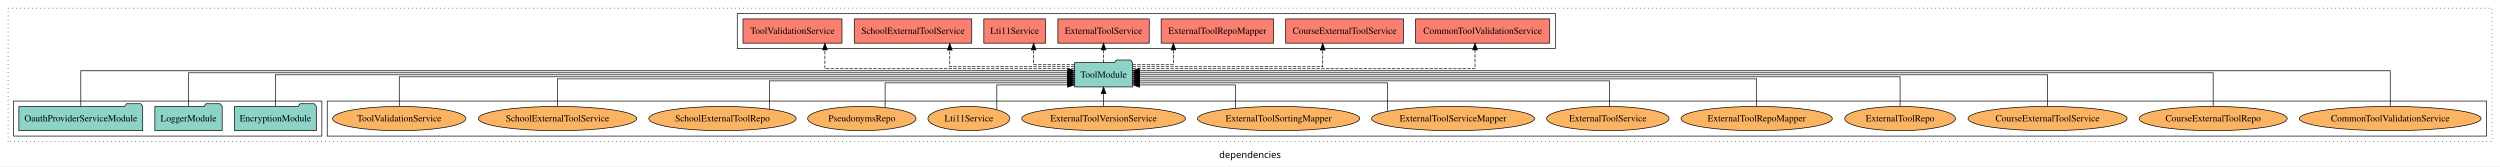
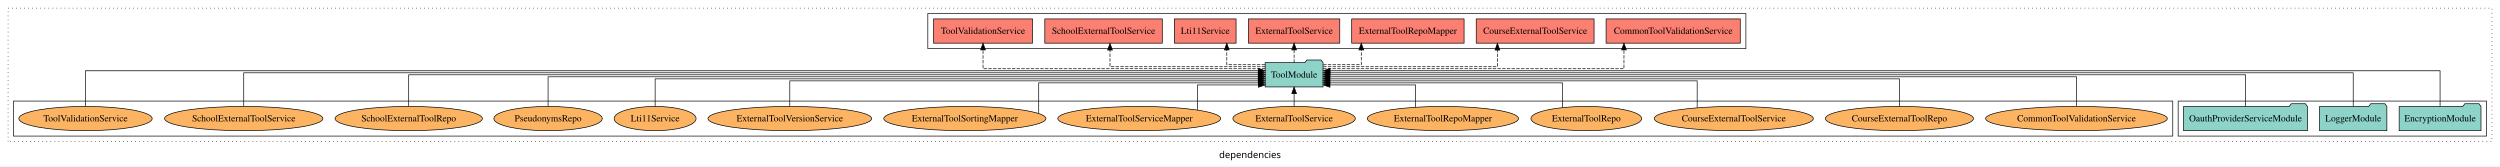
<svg xmlns="http://www.w3.org/2000/svg" width="3713pt" height="247pt" viewBox="0.00 0.00 3713.00 246.80">
  <g id="graph0" class="graph" transform="scale(1 1) rotate(0) translate(4 242.8)">
    <polygon fill="white" stroke="transparent" points="-4,4 -4,-242.8 3709,-242.8 3709,4 -4,4" />
    <text text-anchor="middle" x="1852.5" y="-8.2" font-family="sans-serif" font-size="14.00">dependencies</text>
    <g id="clust1" class="cluster">
      <polygon fill="none" stroke="black" stroke-dasharray="1,5" points="8,-32.8 8,-230.8 3697,-230.8 3697,-32.8 8,-32.8" />
    </g>
+     <g id="clust4" class="cluster">
+       <polygon fill="none" stroke="black" points="1374,-170.8 1374,-222.8 2589,-222.8 2589,-170.8 1374,-170.8" />
+     </g>
+     <g id="clust3" class="cluster">
+       <polygon fill="none" stroke="black" points="3231,-40.8 3231,-92.8 3689,-92.8 3689,-40.8 3231,-40.8" />
+     </g>
    <g id="clust6" class="cluster">
-       <polygon fill="none" stroke="black" points="482,-40.8 482,-92.8 3689,-92.8 3689,-40.8 482,-40.8" />
-     </g>
-     <g id="clust3" class="cluster">
-       <polygon fill="none" stroke="black" points="16,-40.8 16,-92.8 474,-92.8 474,-40.8 16,-40.8" />
-     </g>
-     <g id="clust4" class="cluster">
-       <polygon fill="none" stroke="black" points="1091,-170.8 1091,-222.8 2306,-222.8 2306,-170.8 1091,-170.8" />
+       <polygon fill="none" stroke="black" points="16,-40.8 16,-92.8 3223,-92.8 3223,-40.8 16,-40.8" />
    </g>
    <g id="node1" class="node">
-       <polygon fill="#8dd3c7" stroke="black" points="465.76,-84.8 462.76,-88.8 441.76,-88.8 438.76,-84.8 344.24,-84.8 344.24,-48.8 465.76,-48.8 465.76,-84.8" />
-       <text text-anchor="middle" x="405" y="-62.6" font-family="Times,serif" font-size="14.00">EncryptionModule</text>
+       <polygon fill="#8dd3c7" stroke="black" points="3680.76,-84.8 3677.76,-88.8 3656.76,-88.8 3653.76,-84.8 3559.24,-84.8 3559.24,-48.8 3680.76,-48.8 3680.76,-84.8" />
+       <text text-anchor="middle" x="3620" y="-62.6" font-family="Times,serif" font-size="14.00">EncryptionModule</text>
    </g>
    <g id="node4" class="node">
-       <polygon fill="#8dd3c7" stroke="black" points="1677.99,-149.8 1674.99,-153.8 1653.99,-153.8 1650.99,-149.8 1592.01,-149.8 1592.01,-113.8 1677.99,-113.8 1677.99,-149.8" />
-       <text text-anchor="middle" x="1635" y="-127.6" font-family="Times,serif" font-size="14.00">ToolModule</text>
+       <polygon fill="#8dd3c7" stroke="black" points="1960.99,-149.8 1957.99,-153.8 1936.99,-153.8 1933.99,-149.8 1875.01,-149.8 1875.01,-113.8 1960.99,-113.8 1960.99,-149.8" />
+       <text text-anchor="middle" x="1918" y="-127.6" font-family="Times,serif" font-size="14.00">ToolModule</text>
    </g>
    <g id="edge1" class="edge">
-       <path fill="none" stroke="black" d="M405,-84.91C405,-104.14 405,-131.8 405,-131.8 405,-131.8 1581.94,-131.8 1581.94,-131.8" />
-       <polygon fill="black" stroke="black" points="1581.94,-135.3 1591.94,-131.8 1581.94,-128.3 1581.94,-135.3" />
+       <path fill="none" stroke="black" d="M3620,-85.08C3620,-106.12 3620,-137.8 3620,-137.8 3620,-137.8 1971.35,-137.8 1971.35,-137.8" />
+       <polygon fill="black" stroke="black" points="1971.35,-134.3 1961.35,-137.8 1971.35,-141.3 1971.35,-134.3" />
    </g>
    <g id="node2" class="node">
-       <polygon fill="#8dd3c7" stroke="black" points="325.98,-84.8 322.98,-88.8 301.98,-88.8 298.98,-84.8 226.02,-84.8 226.02,-48.8 325.98,-48.8 325.98,-84.8" />
-       <text text-anchor="middle" x="276" y="-62.6" font-family="Times,serif" font-size="14.00">LoggerModule</text>
+       <polygon fill="#8dd3c7" stroke="black" points="3540.98,-84.8 3537.98,-88.8 3516.98,-88.8 3513.98,-84.8 3441.02,-84.8 3441.02,-48.8 3540.98,-48.8 3540.98,-84.8" />
+       <text text-anchor="middle" x="3491" y="-62.6" font-family="Times,serif" font-size="14.00">LoggerModule</text>
    </g>
    <g id="edge2" class="edge">
-       <path fill="none" stroke="black" d="M276,-85.02C276,-105.17 276,-134.8 276,-134.8 276,-134.8 1581.7,-134.8 1581.7,-134.8" />
-       <polygon fill="black" stroke="black" points="1581.7,-138.3 1591.7,-134.8 1581.7,-131.3 1581.7,-138.3" />
+       <path fill="none" stroke="black" d="M3491,-85.02C3491,-105.17 3491,-134.8 3491,-134.8 3491,-134.8 1971.3,-134.8 1971.3,-134.8" />
+       <polygon fill="black" stroke="black" points="1971.3,-131.3 1961.3,-134.8 1971.3,-138.3 1971.3,-131.3" />
    </g>
    <g id="node3" class="node">
-       <polygon fill="#8dd3c7" stroke="black" points="207.96,-84.8 204.96,-88.8 183.96,-88.8 180.96,-84.8 24.04,-84.8 24.04,-48.8 207.96,-48.8 207.96,-84.8" />
-       <text text-anchor="middle" x="116" y="-62.6" font-family="Times,serif" font-size="14.00">OauthProviderServiceModule</text>
+       <polygon fill="#8dd3c7" stroke="black" points="3422.96,-84.8 3419.96,-88.8 3398.96,-88.8 3395.96,-84.8 3239.04,-84.8 3239.04,-48.8 3422.96,-48.8 3422.96,-84.8" />
+       <text text-anchor="middle" x="3331" y="-62.6" font-family="Times,serif" font-size="14.00">OauthProviderServiceModule</text>
    </g>
    <g id="edge3" class="edge">
-       <path fill="none" stroke="black" d="M116,-85.08C116,-106.12 116,-137.8 116,-137.8 116,-137.8 1581.99,-137.8 1581.99,-137.8" />
-       <polygon fill="black" stroke="black" points="1581.99,-141.3 1591.99,-137.8 1581.99,-134.3 1581.99,-141.3" />
+       <path fill="none" stroke="black" d="M3331,-84.91C3331,-104.14 3331,-131.8 3331,-131.8 3331,-131.8 1971.06,-131.8 1971.06,-131.8" />
+       <polygon fill="black" stroke="black" points="1971.06,-128.3 1961.06,-131.8 1971.06,-135.3 1971.06,-128.3" />
    </g>
    <g id="node5" class="node">
-       <polygon fill="#fb8072" stroke="black" points="2297.63,-214.8 2098.37,-214.8 2098.37,-178.8 2297.63,-178.8 2297.63,-214.8" />
-       <text text-anchor="middle" x="2198" y="-192.6" font-family="Times,serif" font-size="14.00">CommonToolValidationService </text>
+       <polygon fill="#fb8072" stroke="black" points="2580.63,-214.8 2381.37,-214.8 2381.37,-178.8 2580.63,-178.8 2580.63,-214.8" />
+       <text text-anchor="middle" x="2481" y="-192.6" font-family="Times,serif" font-size="14.00">CommonToolValidationService </text>
    </g>
    <g id="edge4" class="edge">
-       <path fill="none" stroke="black" stroke-dasharray="5,2" d="M1678.29,-140.8C1808.35,-140.8 2186.7,-140.8 2186.7,-140.8 2186.7,-140.8 2186.7,-168.77 2186.7,-168.77" />
-       <polygon fill="black" stroke="black" points="2183.2,-168.77 2186.7,-178.77 2190.2,-168.77 2183.2,-168.77" />
+       <path fill="none" stroke="black" stroke-dasharray="5,2" d="M1961.05,-140.8C2080.59,-140.8 2407.9,-140.8 2407.9,-140.8 2407.9,-140.8 2407.9,-168.77 2407.9,-168.77" />
+       <polygon fill="black" stroke="black" points="2404.4,-168.77 2407.9,-178.77 2411.4,-168.77 2404.4,-168.77" />
    </g>
    <g id="node6" class="node">
-       <polygon fill="#fb8072" stroke="black" points="2080.5,-214.8 1905.5,-214.8 1905.5,-178.8 2080.5,-178.8 2080.5,-214.8" />
-       <text text-anchor="middle" x="1993" y="-192.6" font-family="Times,serif" font-size="14.00">CourseExternalToolService </text>
+       <polygon fill="#fb8072" stroke="black" points="2363.5,-214.8 2188.5,-214.8 2188.5,-178.8 2363.5,-178.8 2363.5,-214.8" />
+       <text text-anchor="middle" x="2276" y="-192.6" font-family="Times,serif" font-size="14.00">CourseExternalToolService </text>
    </g>
    <g id="edge5" class="edge">
-       <path fill="none" stroke="black" stroke-dasharray="5,2" d="M1678.22,-143.8C1766.76,-143.8 1960.48,-143.8 1960.48,-143.8 1960.48,-143.8 1960.48,-168.56 1960.48,-168.56" />
-       <polygon fill="black" stroke="black" points="1956.98,-168.56 1960.48,-178.56 1963.98,-168.56 1956.98,-168.56" />
+       <path fill="none" stroke="black" stroke-dasharray="5,2" d="M1961.26,-143.8C2044.75,-143.8 2219.95,-143.8 2219.95,-143.8 2219.95,-143.8 2219.95,-168.56 2219.95,-168.56" />
+       <polygon fill="black" stroke="black" points="2216.45,-168.56 2219.95,-178.56 2223.45,-168.56 2216.45,-168.56" />
    </g>
    <g id="node7" class="node">
-       <polygon fill="#fb8072" stroke="black" points="1887.45,-214.8 1720.55,-214.8 1720.55,-178.8 1887.45,-178.8 1887.45,-214.8" />
-       <text text-anchor="middle" x="1804" y="-192.6" font-family="Times,serif" font-size="14.00">ExternalToolRepoMapper </text>
+       <polygon fill="#fb8072" stroke="black" points="2170.45,-214.8 2003.55,-214.8 2003.55,-178.8 2170.45,-178.8 2170.45,-214.8" />
+       <text text-anchor="middle" x="2087" y="-192.6" font-family="Times,serif" font-size="14.00">ExternalToolRepoMapper </text>
    </g>
    <g id="edge6" class="edge">
-       <path fill="none" stroke="black" stroke-dasharray="5,2" d="M1678.05,-146.8C1706.53,-146.8 1738.65,-146.8 1738.65,-146.8 1738.65,-146.8 1738.65,-168.75 1738.65,-168.75" />
-       <polygon fill="black" stroke="black" points="1735.15,-168.75 1738.65,-178.75 1742.15,-168.75 1735.15,-168.75" />
+       <path fill="none" stroke="black" stroke-dasharray="5,2" d="M1961.18,-146.8C1988.14,-146.8 2017.77,-146.8 2017.77,-146.8 2017.77,-146.8 2017.77,-168.75 2017.77,-168.75" />
+       <polygon fill="black" stroke="black" points="2014.27,-168.75 2017.77,-178.75 2021.27,-168.75 2014.27,-168.75" />
    </g>
    <g id="node8" class="node">
-       <polygon fill="#fb8072" stroke="black" points="1702.84,-214.8 1567.16,-214.8 1567.16,-178.8 1702.84,-178.8 1702.84,-214.8" />
-       <text text-anchor="middle" x="1635" y="-192.6" font-family="Times,serif" font-size="14.00">ExternalToolService </text>
+       <polygon fill="#fb8072" stroke="black" points="1985.84,-214.8 1850.16,-214.8 1850.16,-178.8 1985.84,-178.8 1985.84,-214.8" />
+       <text text-anchor="middle" x="1918" y="-192.6" font-family="Times,serif" font-size="14.00">ExternalToolService </text>
    </g>
    <g id="edge7" class="edge">
-       <path fill="none" stroke="black" stroke-dasharray="5,2" d="M1635,-149.91C1635,-149.91 1635,-168.79 1635,-168.79" />
-       <polygon fill="black" stroke="black" points="1631.5,-168.79 1635,-178.79 1638.5,-168.79 1631.5,-168.79" />
+       <path fill="none" stroke="black" stroke-dasharray="5,2" d="M1918,-149.91C1918,-149.91 1918,-168.79 1918,-168.79" />
+       <polygon fill="black" stroke="black" points="1914.5,-168.79 1918,-178.79 1921.5,-168.79 1914.5,-168.79" />
    </g>
    <g id="node9" class="node">
-       <polygon fill="#fb8072" stroke="black" points="1548.81,-214.8 1457.19,-214.8 1457.19,-178.8 1548.81,-178.8 1548.81,-214.8" />
-       <text text-anchor="middle" x="1503" y="-192.6" font-family="Times,serif" font-size="14.00">Lti11Service </text>
+       <polygon fill="#fb8072" stroke="black" points="1831.81,-214.8 1740.19,-214.8 1740.19,-178.8 1831.81,-178.8 1831.81,-214.8" />
+       <text text-anchor="middle" x="1786" y="-192.6" font-family="Times,serif" font-size="14.00">Lti11Service </text>
    </g>
    <g id="edge8" class="edge">
-       <path fill="none" stroke="black" stroke-dasharray="5,2" d="M1591.88,-146.8C1563.36,-146.8 1531.19,-146.8 1531.19,-146.8 1531.19,-146.8 1531.19,-168.75 1531.19,-168.75" />
-       <polygon fill="black" stroke="black" points="1527.69,-168.75 1531.19,-178.75 1534.69,-168.75 1527.69,-168.75" />
+       <path fill="none" stroke="black" stroke-dasharray="5,2" d="M1874.73,-146.8C1847.71,-146.8 1818.02,-146.8 1818.02,-146.8 1818.02,-146.8 1818.02,-168.75 1818.02,-168.75" />
+       <polygon fill="black" stroke="black" points="1814.52,-168.75 1818.02,-178.75 1821.52,-168.75 1814.52,-168.75" />
    </g>
    <g id="node10" class="node">
-       <polygon fill="#fb8072" stroke="black" points="1439.23,-214.8 1264.77,-214.8 1264.77,-178.8 1439.23,-178.8 1439.23,-214.8" />
-       <text text-anchor="middle" x="1352" y="-192.6" font-family="Times,serif" font-size="14.00">SchoolExternalToolService </text>
+       <polygon fill="#fb8072" stroke="black" points="1722.23,-214.8 1547.77,-214.8 1547.77,-178.8 1722.23,-178.8 1722.23,-214.8" />
+       <text text-anchor="middle" x="1635" y="-192.6" font-family="Times,serif" font-size="14.00">SchoolExternalToolService </text>
    </g>
    <g id="edge9" class="edge">
-       <path fill="none" stroke="black" stroke-dasharray="5,2" d="M1591.77,-143.8C1525.56,-143.8 1406.6,-143.8 1406.6,-143.8 1406.6,-143.8 1406.6,-168.56 1406.6,-168.56" />
-       <polygon fill="black" stroke="black" points="1403.1,-168.56 1406.6,-178.56 1410.1,-168.56 1403.1,-168.56" />
+       <path fill="none" stroke="black" stroke-dasharray="5,2" d="M1874.98,-143.8C1797.97,-143.8 1644.57,-143.8 1644.57,-143.8 1644.57,-143.8 1644.57,-168.56 1644.57,-168.56" />
+       <polygon fill="black" stroke="black" points="1641.07,-168.56 1644.57,-178.56 1648.07,-168.56 1641.07,-168.56" />
    </g>
    <g id="node11" class="node">
-       <polygon fill="#fb8072" stroke="black" points="1246.52,-214.8 1099.48,-214.8 1099.48,-178.8 1246.52,-178.8 1246.52,-214.8" />
-       <text text-anchor="middle" x="1173" y="-192.6" font-family="Times,serif" font-size="14.00">ToolValidationService </text>
+       <polygon fill="#fb8072" stroke="black" points="1529.52,-214.8 1382.48,-214.8 1382.48,-178.8 1529.52,-178.8 1529.52,-214.8" />
+       <text text-anchor="middle" x="1456" y="-192.6" font-family="Times,serif" font-size="14.00">ToolValidationService </text>
    </g>
    <g id="edge10" class="edge">
-       <path fill="none" stroke="black" stroke-dasharray="5,2" d="M1591.88,-140.8C1485.88,-140.8 1221.13,-140.8 1221.13,-140.8 1221.13,-140.8 1221.13,-168.77 1221.13,-168.77" />
-       <polygon fill="black" stroke="black" points="1217.63,-168.77 1221.13,-178.77 1224.63,-168.77 1217.63,-168.77" />
+       <path fill="none" stroke="black" stroke-dasharray="5,2" d="M1874.95,-140.8C1760.26,-140.8 1456,-140.8 1456,-140.8 1456,-140.8 1456,-168.77 1456,-168.77" />
+       <polygon fill="black" stroke="black" points="1452.5,-168.77 1456,-178.77 1459.5,-168.77 1452.5,-168.77" />
    </g>
    <g id="node12" class="node">
-       <ellipse fill="#fdb462" stroke="black" cx="3546" cy="-66.8" rx="134.89" ry="18" />
-       <text text-anchor="middle" x="3546" y="-62.6" font-family="Times,serif" font-size="14.00">CommonToolValidationService</text>
+       <ellipse fill="#fdb462" stroke="black" cx="3080" cy="-66.8" rx="134.89" ry="18" />
+       <text text-anchor="middle" x="3080" y="-62.6" font-family="Times,serif" font-size="14.00">CommonToolValidationService</text>
    </g>
    <g id="edge11" class="edge">
-       <path fill="none" stroke="black" d="M3546,-85.08C3546,-106.12 3546,-137.8 3546,-137.8 3546,-137.8 1688.05,-137.8 1688.05,-137.8" />
-       <polygon fill="black" stroke="black" points="1688.05,-134.3 1678.05,-137.8 1688.05,-141.3 1688.05,-134.3" />
+       <path fill="none" stroke="black" d="M3080,-85.07C3080,-103.36 3080,-128.8 3080,-128.8 3080,-128.8 1971.08,-128.8 1971.08,-128.8" />
+       <polygon fill="black" stroke="black" points="1971.08,-125.3 1961.08,-128.8 1971.08,-132.3 1971.08,-125.3" />
    </g>
    <g id="node13" class="node">
-       <ellipse fill="#fdb462" stroke="black" cx="3283" cy="-66.8" rx="109.96" ry="18" />
-       <text text-anchor="middle" x="3283" y="-62.6" font-family="Times,serif" font-size="14.00">CourseExternalToolRepo</text>
+       <ellipse fill="#fdb462" stroke="black" cx="2817" cy="-66.8" rx="109.96" ry="18" />
+       <text text-anchor="middle" x="2817" y="-62.6" font-family="Times,serif" font-size="14.00">CourseExternalToolRepo</text>
    </g>
    <g id="edge12" class="edge">
-       <path fill="none" stroke="black" d="M3283,-85.02C3283,-105.17 3283,-134.8 3283,-134.8 3283,-134.8 1688.23,-134.8 1688.23,-134.8" />
-       <polygon fill="black" stroke="black" points="1688.23,-131.3 1678.23,-134.8 1688.23,-138.3 1688.23,-131.3" />
+       <path fill="none" stroke="black" d="M2817,-84.82C2817,-102.17 2817,-125.8 2817,-125.8 2817,-125.8 1971.06,-125.8 1971.06,-125.8" />
+       <polygon fill="black" stroke="black" points="1971.06,-122.3 1961.06,-125.8 1971.06,-129.3 1971.06,-122.3" />
    </g>
    <g id="node14" class="node">
-       <ellipse fill="#fdb462" stroke="black" cx="3037" cy="-66.8" rx="118.1" ry="18" />
-       <text text-anchor="middle" x="3037" y="-62.6" font-family="Times,serif" font-size="14.00">CourseExternalToolService</text>
+       <ellipse fill="#fdb462" stroke="black" cx="2571" cy="-66.8" rx="118.1" ry="18" />
+       <text text-anchor="middle" x="2571" y="-62.6" font-family="Times,serif" font-size="14.00">CourseExternalToolService</text>
    </g>
    <g id="edge13" class="edge">
-       <path fill="none" stroke="black" d="M3037,-84.91C3037,-104.14 3037,-131.8 3037,-131.8 3037,-131.8 1688.11,-131.8 1688.11,-131.8" />
-       <polygon fill="black" stroke="black" points="1688.11,-128.3 1678.11,-131.8 1688.11,-135.3 1688.11,-128.3" />
+       <path fill="none" stroke="black" d="M2516.63,-83C2516.63,-99.54 2516.63,-122.8 2516.63,-122.8 2516.63,-122.8 1971.05,-122.8 1971.05,-122.8" />
+       <polygon fill="black" stroke="black" points="1971.05,-119.3 1961.05,-122.8 1971.05,-126.3 1971.05,-119.3" />
    </g>
    <g id="node15" class="node">
-       <ellipse fill="#fdb462" stroke="black" cx="2818" cy="-66.8" rx="82.24" ry="18" />
-       <text text-anchor="middle" x="2818" y="-62.6" font-family="Times,serif" font-size="14.00">ExternalToolRepo</text>
+       <ellipse fill="#fdb462" stroke="black" cx="2352" cy="-66.8" rx="82.24" ry="18" />
+       <text text-anchor="middle" x="2352" y="-62.6" font-family="Times,serif" font-size="14.00">ExternalToolRepo</text>
    </g>
    <g id="edge14" class="edge">
-       <path fill="none" stroke="black" d="M2818,-85.07C2818,-103.36 2818,-128.8 2818,-128.8 2818,-128.8 1688.15,-128.8 1688.15,-128.8" />
-       <polygon fill="black" stroke="black" points="1688.15,-125.3 1678.15,-128.8 1688.15,-132.3 1688.15,-125.3" />
+       <path fill="none" stroke="black" d="M2316.57,-83.28C2316.57,-98.84 2316.57,-119.8 2316.57,-119.8 2316.57,-119.8 1971.03,-119.8 1971.03,-119.8" />
+       <polygon fill="black" stroke="black" points="1971.03,-116.3 1961.03,-119.8 1971.03,-123.3 1971.03,-116.3" />
    </g>
    <g id="node16" class="node">
-       <ellipse fill="#fdb462" stroke="black" cx="2605" cy="-66.8" rx="112.3" ry="18" />
-       <text text-anchor="middle" x="2605" y="-62.6" font-family="Times,serif" font-size="14.00">ExternalToolRepoMapper</text>
+       <ellipse fill="#fdb462" stroke="black" cx="2139" cy="-66.8" rx="112.3" ry="18" />
+       <text text-anchor="middle" x="2139" y="-62.6" font-family="Times,serif" font-size="14.00">ExternalToolRepoMapper</text>
    </g>
    <g id="edge15" class="edge">
-       <path fill="none" stroke="black" d="M2605,-84.82C2605,-102.17 2605,-125.8 2605,-125.8 2605,-125.8 1688.25,-125.8 1688.25,-125.8" />
-       <polygon fill="black" stroke="black" points="1688.25,-122.3 1678.25,-125.8 1688.25,-129.3 1688.25,-122.3" />
+       <path fill="none" stroke="black" d="M2098.41,-83.73C2098.41,-98.23 2098.41,-116.8 2098.41,-116.8 2098.41,-116.8 1971.21,-116.8 1971.21,-116.8" />
+       <polygon fill="black" stroke="black" points="1971.21,-113.3 1961.21,-116.8 1971.21,-120.3 1971.21,-113.3" />
    </g>
    <g id="node17" class="node">
-       <ellipse fill="#fdb462" stroke="black" cx="2384" cy="-66.8" rx="90.88" ry="18" />
-       <text text-anchor="middle" x="2384" y="-62.6" font-family="Times,serif" font-size="14.00">ExternalToolService</text>
+       <ellipse fill="#fdb462" stroke="black" cx="1918" cy="-66.8" rx="90.88" ry="18" />
+       <text text-anchor="middle" x="1918" y="-62.6" font-family="Times,serif" font-size="14.00">ExternalToolService</text>
    </g>
    <g id="edge16" class="edge">
-       <path fill="none" stroke="black" d="M2386.25,-84.83C2386.25,-101.2 2386.25,-122.8 2386.25,-122.8 2386.25,-122.8 1688.09,-122.8 1688.09,-122.8" />
-       <polygon fill="black" stroke="black" points="1688.09,-119.3 1678.09,-122.8 1688.09,-126.3 1688.09,-119.3" />
+       <path fill="none" stroke="black" d="M1918,-84.91C1918,-84.91 1918,-103.79 1918,-103.79" />
+       <polygon fill="black" stroke="black" points="1914.5,-103.79 1918,-113.79 1921.5,-103.79 1914.5,-103.79" />
    </g>
    <g id="node18" class="node">
-       <ellipse fill="#fdb462" stroke="black" cx="2154" cy="-66.8" rx="120.95" ry="18" />
-       <text text-anchor="middle" x="2154" y="-62.6" font-family="Times,serif" font-size="14.00">ExternalToolServiceMapper</text>
+       <ellipse fill="#fdb462" stroke="black" cx="1688" cy="-66.8" rx="120.95" ry="18" />
+       <text text-anchor="middle" x="1688" y="-62.6" font-family="Times,serif" font-size="14.00">ExternalToolServiceMapper</text>
    </g>
    <g id="edge17" class="edge">
-       <path fill="none" stroke="black" d="M2056.76,-77.53C2056.76,-93.01 2056.76,-119.8 2056.76,-119.8 2056.76,-119.8 1688.15,-119.8 1688.15,-119.8" />
-       <polygon fill="black" stroke="black" points="1688.15,-116.3 1678.15,-119.8 1688.15,-123.3 1688.15,-116.3" />
+       <path fill="none" stroke="black" d="M1774.53,-79.42C1774.53,-94.23 1774.53,-116.8 1774.53,-116.8 1774.53,-116.8 1864.96,-116.8 1864.96,-116.8" />
+       <polygon fill="black" stroke="black" points="1864.96,-120.3 1874.96,-116.8 1864.96,-113.3 1864.96,-120.3" />
    </g>
    <g id="node19" class="node">
-       <ellipse fill="#fdb462" stroke="black" cx="1895" cy="-66.8" rx="120.41" ry="18" />
-       <text text-anchor="middle" x="1895" y="-62.6" font-family="Times,serif" font-size="14.00">ExternalToolSortingMapper</text>
+       <ellipse fill="#fdb462" stroke="black" cx="1429" cy="-66.8" rx="120.41" ry="18" />
+       <text text-anchor="middle" x="1429" y="-62.6" font-family="Times,serif" font-size="14.00">ExternalToolSortingMapper</text>
    </g>
    <g id="edge18" class="edge">
-       <path fill="none" stroke="black" d="M1830.89,-82.07C1830.89,-96.78 1830.89,-116.8 1830.89,-116.8 1830.89,-116.8 1688.47,-116.8 1688.47,-116.8" />
-       <polygon fill="black" stroke="black" points="1688.47,-113.3 1678.47,-116.8 1688.47,-120.3 1688.47,-113.3" />
+       <path fill="none" stroke="black" d="M1538.7,-74.62C1538.7,-89.36 1538.7,-119.8 1538.7,-119.8 1538.7,-119.8 1864.86,-119.8 1864.86,-119.8" />
+       <polygon fill="black" stroke="black" points="1864.86,-123.3 1874.86,-119.8 1864.86,-116.3 1864.86,-123.3" />
    </g>
    <g id="node20" class="node">
-       <ellipse fill="#fdb462" stroke="black" cx="1635" cy="-66.8" rx="121.53" ry="18" />
-       <text text-anchor="middle" x="1635" y="-62.6" font-family="Times,serif" font-size="14.00">ExternalToolVersionService</text>
+       <ellipse fill="#fdb462" stroke="black" cx="1169" cy="-66.8" rx="121.53" ry="18" />
+       <text text-anchor="middle" x="1169" y="-62.6" font-family="Times,serif" font-size="14.00">ExternalToolVersionService</text>
    </g>
    <g id="edge19" class="edge">
-       <path fill="none" stroke="black" d="M1635,-84.91C1635,-84.91 1635,-103.79 1635,-103.79" />
-       <polygon fill="black" stroke="black" points="1631.5,-103.79 1635,-113.79 1638.5,-103.79 1631.5,-103.79" />
+       <path fill="none" stroke="black" d="M1169,-84.83C1169,-101.2 1169,-122.8 1169,-122.8 1169,-122.8 1864.77,-122.8 1864.77,-122.8" />
+       <polygon fill="black" stroke="black" points="1864.77,-126.3 1874.77,-122.8 1864.77,-119.3 1864.77,-126.3" />
    </g>
    <g id="node21" class="node">
-       <ellipse fill="#fdb462" stroke="black" cx="1435" cy="-66.8" rx="60.83" ry="18" />
-       <text text-anchor="middle" x="1435" y="-62.6" font-family="Times,serif" font-size="14.00">Lti11Service</text>
+       <ellipse fill="#fdb462" stroke="black" cx="969" cy="-66.8" rx="60.83" ry="18" />
+       <text text-anchor="middle" x="969" y="-62.6" font-family="Times,serif" font-size="14.00">Lti11Service</text>
    </g>
    <g id="edge20" class="edge">
-       <path fill="none" stroke="black" d="M1476.5,-80.2C1476.5,-95.01 1476.5,-116.8 1476.5,-116.8 1476.5,-116.8 1581.69,-116.8 1581.69,-116.8" />
-       <polygon fill="black" stroke="black" points="1581.69,-120.3 1591.69,-116.8 1581.69,-113.3 1581.69,-120.3" />
+       <path fill="none" stroke="black" d="M969,-84.82C969,-102.17 969,-125.8 969,-125.8 969,-125.8 1864.76,-125.8 1864.76,-125.8" />
+       <polygon fill="black" stroke="black" points="1864.76,-129.3 1874.76,-125.8 1864.76,-122.3 1864.76,-129.3" />
    </g>
    <g id="node22" class="node">
-       <ellipse fill="#fdb462" stroke="black" cx="1276" cy="-66.8" rx="80.5" ry="18" />
-       <text text-anchor="middle" x="1276" y="-62.6" font-family="Times,serif" font-size="14.00">PseudonymsRepo</text>
+       <ellipse fill="#fdb462" stroke="black" cx="810" cy="-66.8" rx="80.5" ry="18" />
+       <text text-anchor="middle" x="810" y="-62.6" font-family="Times,serif" font-size="14.00">PseudonymsRepo</text>
    </g>
    <g id="edge21" class="edge">
-       <path fill="none" stroke="black" d="M1310.57,-83.28C1310.57,-98.84 1310.57,-119.8 1310.57,-119.8 1310.57,-119.8 1581.92,-119.8 1581.92,-119.8" />
-       <polygon fill="black" stroke="black" points="1581.92,-123.3 1591.92,-119.8 1581.92,-116.3 1581.92,-123.3" />
+       <path fill="none" stroke="black" d="M810,-85.07C810,-103.36 810,-128.8 810,-128.8 810,-128.8 1864.91,-128.8 1864.91,-128.8" />
+       <polygon fill="black" stroke="black" points="1864.91,-132.3 1874.91,-128.8 1864.91,-125.3 1864.91,-132.3" />
    </g>
    <g id="node23" class="node">
-       <ellipse fill="#fdb462" stroke="black" cx="1069" cy="-66.8" rx="109.39" ry="18" />
-       <text text-anchor="middle" x="1069" y="-62.6" font-family="Times,serif" font-size="14.00">SchoolExternalToolRepo</text>
+       <ellipse fill="#fdb462" stroke="black" cx="603" cy="-66.8" rx="109.39" ry="18" />
+       <text text-anchor="middle" x="603" y="-62.6" font-family="Times,serif" font-size="14.00">SchoolExternalToolRepo</text>
    </g>
    <g id="edge22" class="edge">
-       <path fill="none" stroke="black" d="M1138.84,-80.64C1138.84,-97.23 1138.84,-122.8 1138.84,-122.8 1138.84,-122.8 1581.84,-122.8 1581.84,-122.8" />
-       <polygon fill="black" stroke="black" points="1581.84,-126.3 1591.84,-122.8 1581.84,-119.3 1581.84,-126.3" />
+       <path fill="none" stroke="black" d="M603,-84.91C603,-104.14 603,-131.8 603,-131.8 603,-131.8 1865,-131.8 1865,-131.8" />
+       <polygon fill="black" stroke="black" points="1865,-135.3 1875,-131.8 1865,-128.3 1865,-135.3" />
    </g>
    <g id="node24" class="node">
-       <ellipse fill="#fdb462" stroke="black" cx="824" cy="-66.8" rx="117.54" ry="18" />
-       <text text-anchor="middle" x="824" y="-62.6" font-family="Times,serif" font-size="14.00">SchoolExternalToolService</text>
+       <ellipse fill="#fdb462" stroke="black" cx="358" cy="-66.8" rx="117.54" ry="18" />
+       <text text-anchor="middle" x="358" y="-62.6" font-family="Times,serif" font-size="14.00">SchoolExternalToolService</text>
    </g>
    <g id="edge23" class="edge">
-       <path fill="none" stroke="black" d="M824,-84.82C824,-102.17 824,-125.8 824,-125.8 824,-125.8 1581.97,-125.8 1581.97,-125.8" />
-       <polygon fill="black" stroke="black" points="1581.97,-129.3 1591.97,-125.8 1581.97,-122.3 1581.97,-129.3" />
+       <path fill="none" stroke="black" d="M358,-85.02C358,-105.17 358,-134.8 358,-134.8 358,-134.8 1864.65,-134.8 1864.65,-134.8" />
+       <polygon fill="black" stroke="black" points="1864.65,-138.3 1874.65,-134.8 1864.65,-131.3 1864.65,-138.3" />
    </g>
    <g id="node25" class="node">
-       <ellipse fill="#fdb462" stroke="black" cx="589" cy="-66.8" rx="98.99" ry="18" />
-       <text text-anchor="middle" x="589" y="-62.6" font-family="Times,serif" font-size="14.00">ToolValidationService</text>
+       <ellipse fill="#fdb462" stroke="black" cx="123" cy="-66.8" rx="98.99" ry="18" />
+       <text text-anchor="middle" x="123" y="-62.6" font-family="Times,serif" font-size="14.00">ToolValidationService</text>
    </g>
    <g id="edge24" class="edge">
-       <path fill="none" stroke="black" d="M589,-85.07C589,-103.36 589,-128.8 589,-128.8 589,-128.8 1581.72,-128.8 1581.72,-128.8" />
-       <polygon fill="black" stroke="black" points="1581.72,-132.3 1591.72,-128.8 1581.72,-125.3 1581.72,-132.3" />
+       <path fill="none" stroke="black" d="M123,-85.08C123,-106.12 123,-137.8 123,-137.8 123,-137.8 1864.96,-137.8 1864.96,-137.8" />
+       <polygon fill="black" stroke="black" points="1864.96,-141.3 1874.96,-137.8 1864.96,-134.3 1864.96,-141.3" />
    </g>
  </g>
</svg>
